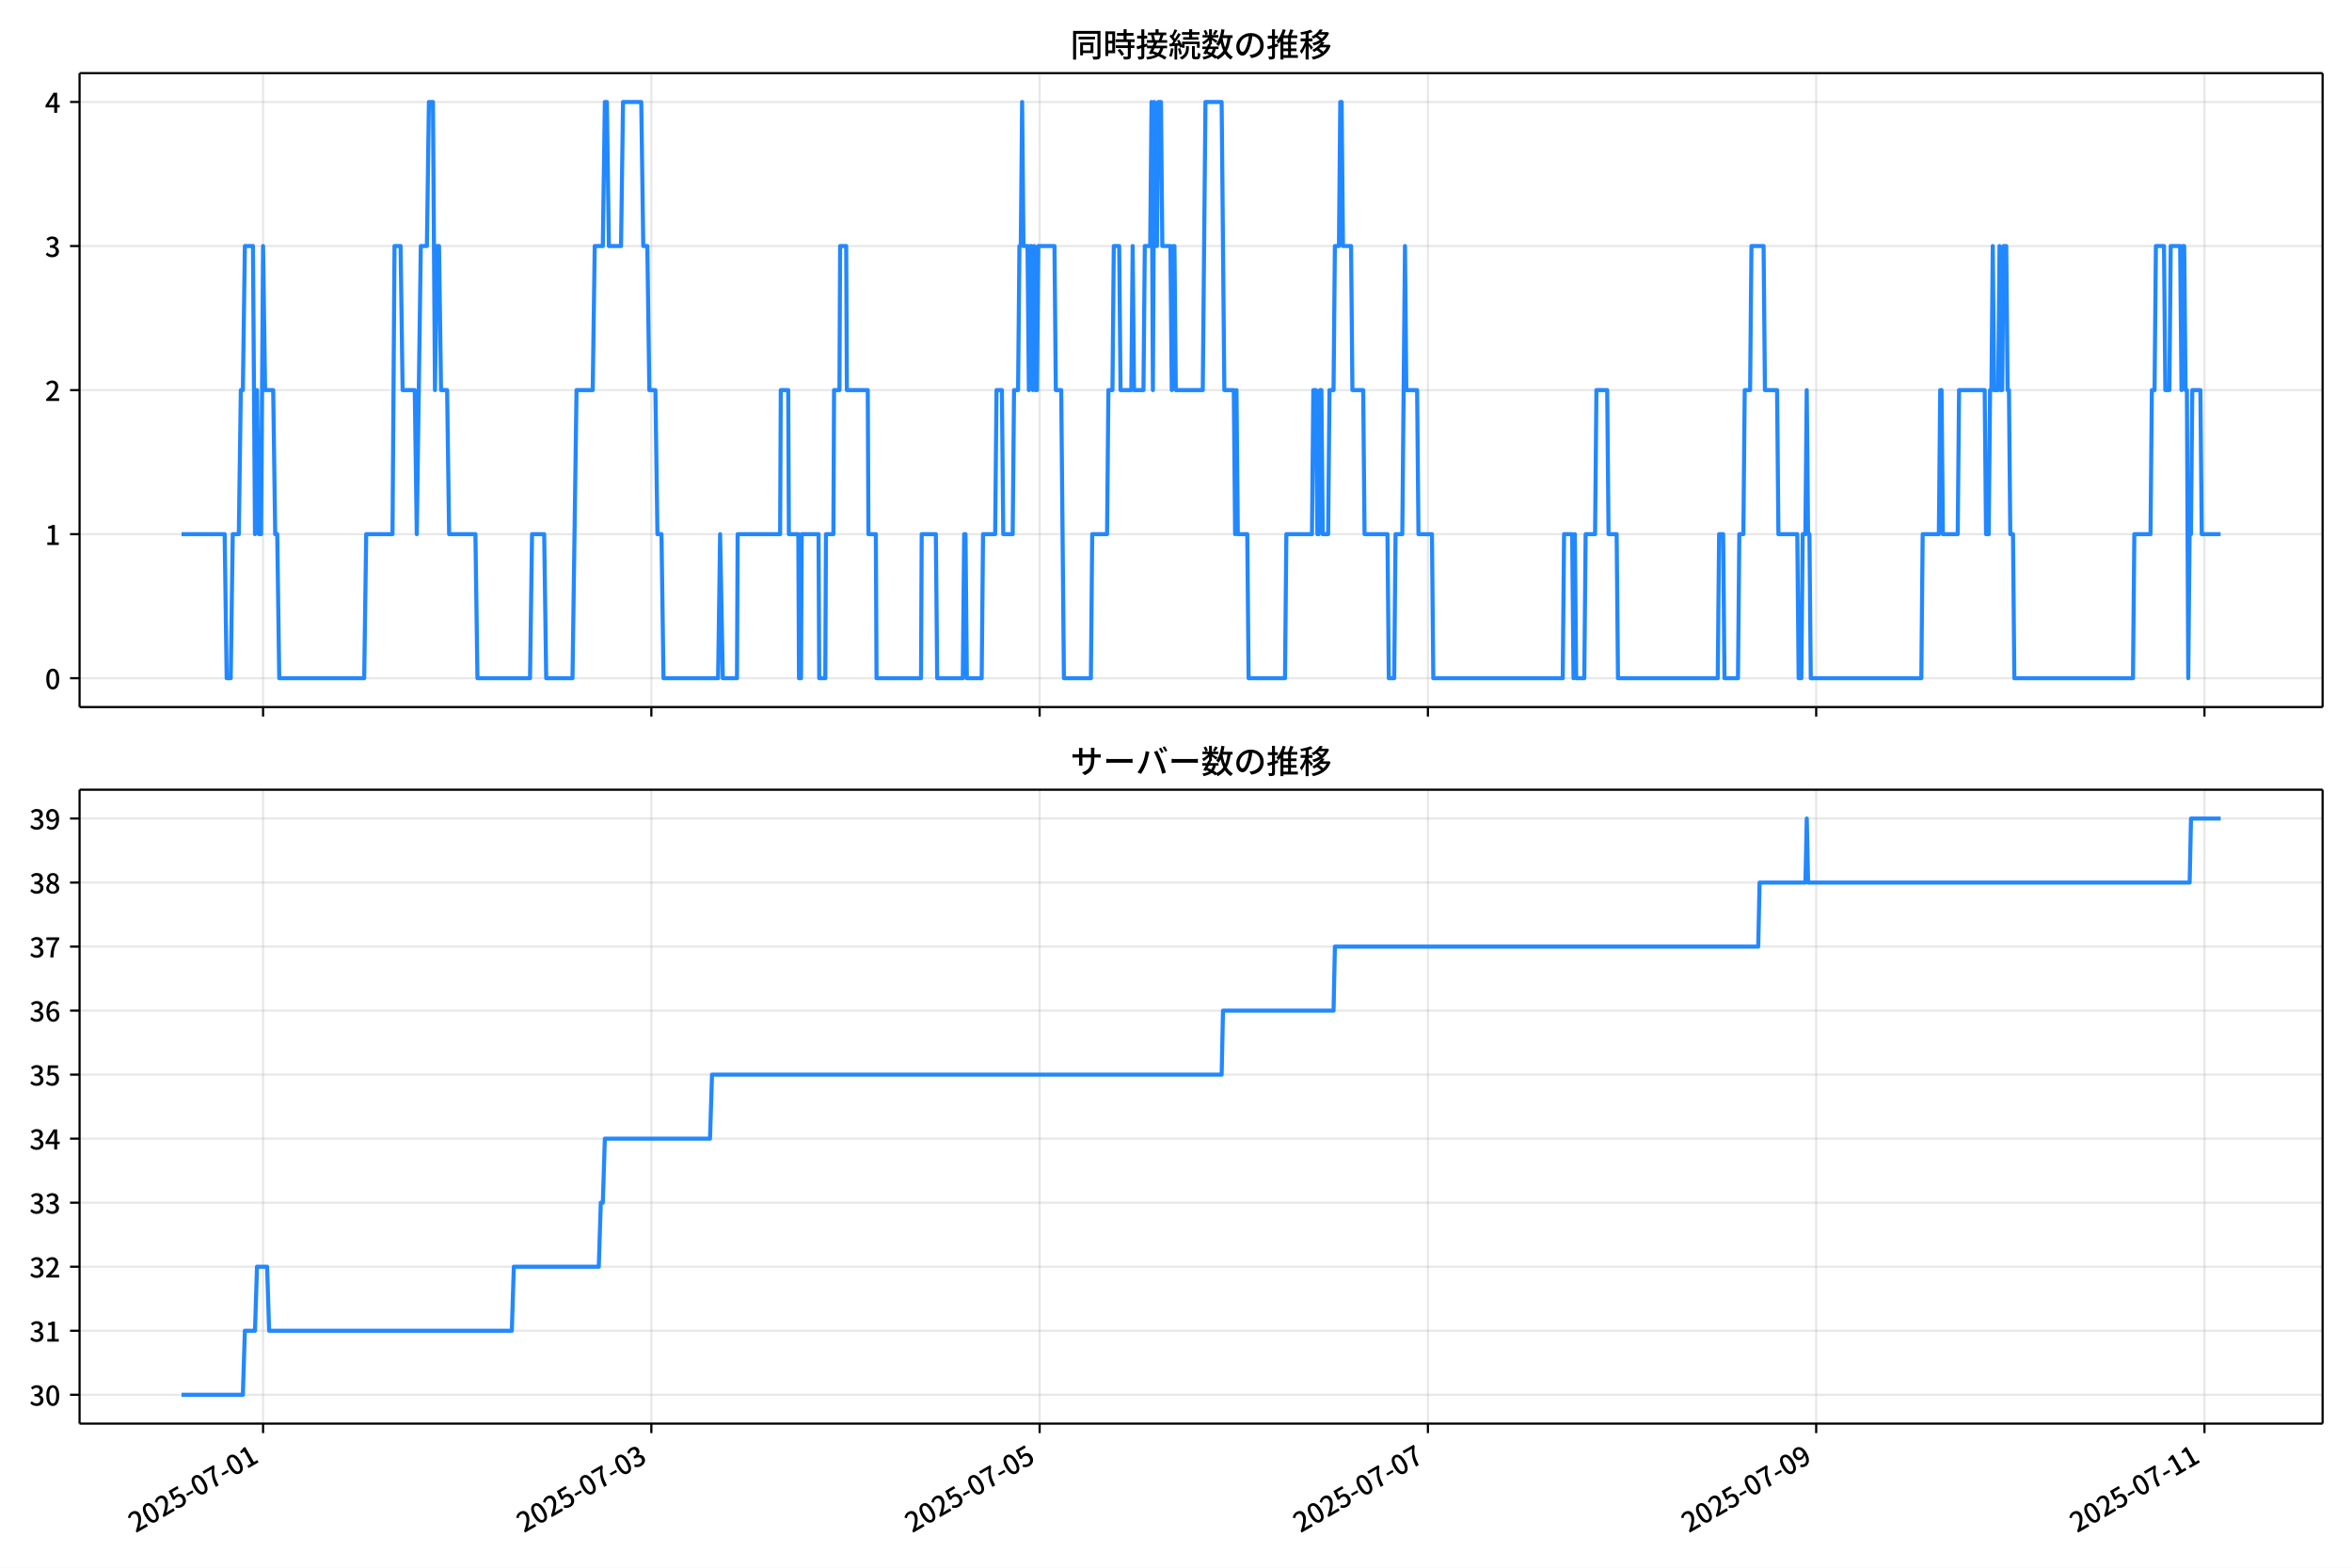
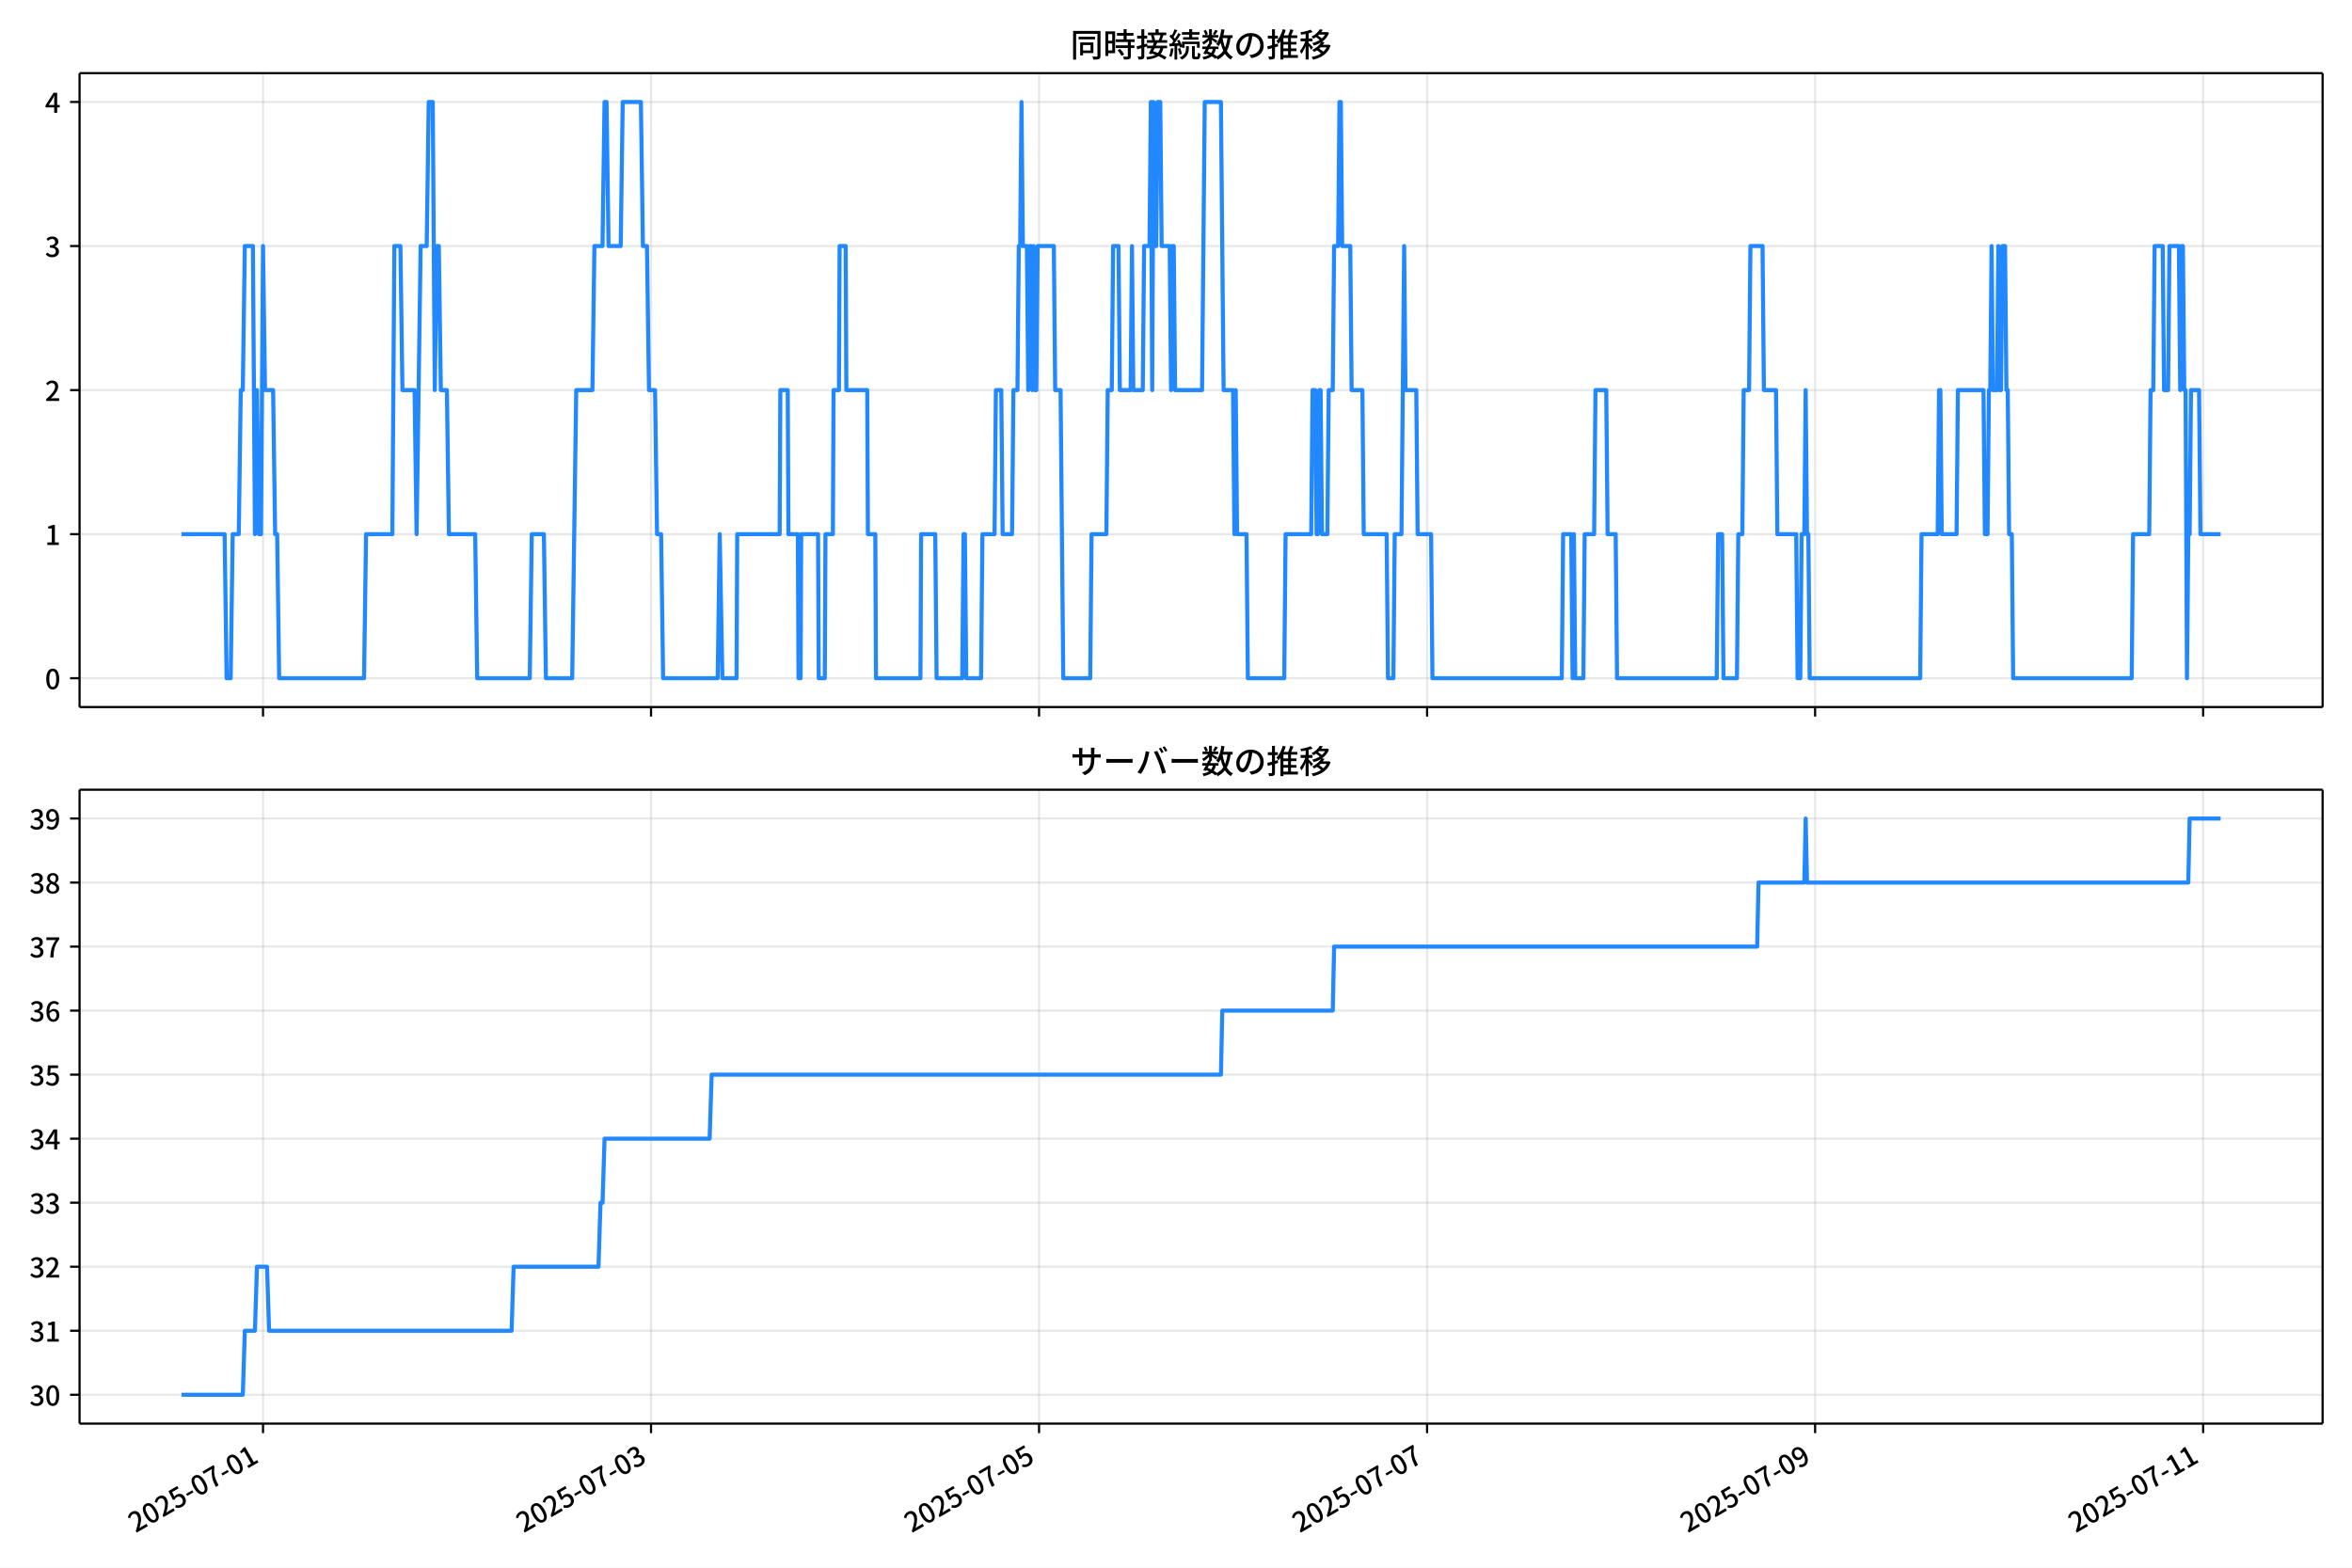
<svg xmlns="http://www.w3.org/2000/svg" xmlns:xlink="http://www.w3.org/1999/xlink" version="1.1" viewBox="0 0 864 576">
  <defs>
    <style type="text/css">*{stroke-linejoin: round; stroke-linecap: butt}</style>
  </defs>
  <g id="aa">
    <g id="ab">
      <path d="m0 576h864v-576h-864z" fill="#fff" />
    </g>
    <g id="ac">
      <g id="ad">
        <path d="m29.23 259.78h823.97v-232.9h-823.97z" fill="#fff" />
      </g>
      <g id="ae">
        <g id="af">
          <g id="ag">
-             <path d="m96.639 259.78v-232.9" clip-path="url(#f)" fill="none" stroke="#b0b0b0" stroke-linecap="square" stroke-opacity=".3" stroke-width=".8" />
+             <path d="m96.619 259.78v-232.9" clip-path="url(#f)" fill="none" stroke="#b0b0b0" stroke-linecap="square" stroke-opacity=".3" stroke-width=".8" />
          </g>
          <g id="ah">
            <defs>
              <path id="g" d="m0 0v3.5" stroke="#000" stroke-width=".8" />
            </defs>
-             <use x="96.639" y="259.778" stroke="#000000" stroke-width=".8" xlink:href="#g" />
+             <use x="96.619" y="259.778" stroke="#000000" stroke-width=".8" xlink:href="#g" />
          </g>
        </g>
        <g id="ai">
          <g id="aj">
-             <path d="m239.27 259.78v-232.9" clip-path="url(#f)" fill="none" stroke="#b0b0b0" stroke-linecap="square" stroke-opacity=".3" stroke-width=".8" />
+             <path d="m239.16 259.78v-232.9" clip-path="url(#f)" fill="none" stroke="#b0b0b0" stroke-linecap="square" stroke-opacity=".3" stroke-width=".8" />
          </g>
          <g id="ak">
-             <use x="239.272" y="259.778" stroke="#000000" stroke-width=".8" xlink:href="#g" />
+             <use x="239.158" y="259.778" stroke="#000000" stroke-width=".8" xlink:href="#g" />
          </g>
        </g>
        <g id="al">
          <g id="am">
-             <path d="m381.9 259.78v-232.9" clip-path="url(#f)" fill="none" stroke="#b0b0b0" stroke-linecap="square" stroke-opacity=".3" stroke-width=".8" />
+             <path d="m381.7 259.78v-232.9" clip-path="url(#f)" fill="none" stroke="#b0b0b0" stroke-linecap="square" stroke-opacity=".3" stroke-width=".8" />
          </g>
          <g id="an">
-             <use x="381.905" y="259.778" stroke="#000000" stroke-width=".8" xlink:href="#g" />
+             <use x="381.696" y="259.778" stroke="#000000" stroke-width=".8" xlink:href="#g" />
          </g>
        </g>
        <g id="ao">
          <g id="ap">
-             <path d="m524.54 259.78v-232.9" clip-path="url(#f)" fill="none" stroke="#b0b0b0" stroke-linecap="square" stroke-opacity=".3" stroke-width=".8" />
+             <path d="m524.24 259.78v-232.9" clip-path="url(#f)" fill="none" stroke="#b0b0b0" stroke-linecap="square" stroke-opacity=".3" stroke-width=".8" />
          </g>
          <g id="aq">
-             <use x="524.538" y="259.778" stroke="#000000" stroke-width=".8" xlink:href="#g" />
+             <use x="524.235" y="259.778" stroke="#000000" stroke-width=".8" xlink:href="#g" />
          </g>
        </g>
        <g id="ar">
          <g id="as">
-             <path d="m667.17 259.78v-232.9" clip-path="url(#f)" fill="none" stroke="#b0b0b0" stroke-linecap="square" stroke-opacity=".3" stroke-width=".8" />
+             <path d="m666.77 259.78v-232.9" clip-path="url(#f)" fill="none" stroke="#b0b0b0" stroke-linecap="square" stroke-opacity=".3" stroke-width=".8" />
          </g>
          <g id="at">
-             <use x="667.171" y="259.778" stroke="#000000" stroke-width=".8" xlink:href="#g" />
+             <use x="666.774" y="259.778" stroke="#000000" stroke-width=".8" xlink:href="#g" />
          </g>
        </g>
        <g id="au">
          <g id="av">
-             <path d="m809.8 259.78v-232.9" clip-path="url(#f)" fill="none" stroke="#b0b0b0" stroke-linecap="square" stroke-opacity=".3" stroke-width=".8" />
+             <path d="m809.31 259.78v-232.9" clip-path="url(#f)" fill="none" stroke="#b0b0b0" stroke-linecap="square" stroke-opacity=".3" stroke-width=".8" />
          </g>
          <g id="aw">
-             <use x="809.804" y="259.778" stroke="#000000" stroke-width=".8" xlink:href="#g" />
+             <use x="809.313" y="259.778" stroke="#000000" stroke-width=".8" xlink:href="#g" />
          </g>
        </g>
      </g>
      <g id="ax">
        <g id="ay">
          <g id="az">
            <path d="m29.23 249.19h823.97" clip-path="url(#f)" fill="none" stroke="#b0b0b0" stroke-linecap="square" stroke-opacity=".3" stroke-width=".8" />
          </g>
          <g id="ba">
            <defs>
              <path id="c" d="m0 0h-3.5" stroke="#000" stroke-width=".8" />
            </defs>
            <use x="29.23" y="249.191" stroke="#000000" stroke-width=".8" xlink:href="#c" />
          </g>
          <g id="bb">
            <g transform="translate(16.53 253.18) scale(.1 -.1)">
              <defs>
                <path id="a" transform="scale(.015625)" d="m1830-90q-460 0-806 275-346 276-535 823-188 547-188 1366 0 820 188 1357 189 538 535 803 346 266 806 266 461 0 800-269 340-269 528-803 189-534 189-1354 0-819-189-1366-188-547-528-823-339-275-800-275zm0 589q237 0 422 185 186 186 288 599 103 413 103 1091 0 679-103 1082-102 403-288 582-185 180-422 180-236 0-422-180-186-179-292-582-105-403-105-1082 0-678 105-1091 106-413 292-599 186-185 422-185z" />
              </defs>
              <use xlink:href="#a" />
            </g>
          </g>
        </g>
        <g id="bc">
          <g id="bd">
            <path d="m29.23 196.26h823.97" clip-path="url(#f)" fill="none" stroke="#b0b0b0" stroke-linecap="square" stroke-opacity=".3" stroke-width=".8" />
          </g>
          <g id="be">
            <use x="29.23" y="196.26" stroke="#000000" stroke-width=".8" xlink:href="#c" />
          </g>
          <g id="bf">
            <g transform="translate(16.53 200.25) scale(.1 -.1)">
              <defs>
                <path id="k" transform="scale(.015625)" d="m544 0v608h1037v3277h-845v467q333 58 579 147 247 90 451 218h557v-4109h915v-608h-2694z" />
              </defs>
              <use xlink:href="#k" />
            </g>
          </g>
        </g>
        <g id="bg">
          <g id="bh">
            <path d="m29.23 143.33h823.97" clip-path="url(#f)" fill="none" stroke="#b0b0b0" stroke-linecap="square" stroke-opacity=".3" stroke-width=".8" />
          </g>
          <g id="bi">
            <use x="29.23" y="143.329" stroke="#000000" stroke-width=".8" xlink:href="#c" />
          </g>
          <g id="bj">
            <g transform="translate(16.53 147.31) scale(.1 -.1)">
              <defs>
                <path id="d" transform="scale(.015625)" d="m282 0v429q697 621 1164 1136 468 515 701 956 234 442 234 826 0 256-87 451-86 196-262 301-176 106-445 106-275 0-506-151-230-150-422-368l-416 410q301 333 637 518 336 186 803 186 429 0 749-176t496-493 176-745q0-455-224-919t-615-935q-390-470-889-950 186 20 394 36t374 16h1184v-634h-3046z" />
              </defs>
              <use xlink:href="#d" />
            </g>
          </g>
        </g>
        <g id="bk">
          <g id="bl">
            <path d="m29.23 90.398h823.97" clip-path="url(#f)" fill="none" stroke="#b0b0b0" stroke-linecap="square" stroke-opacity=".3" stroke-width=".8" />
          </g>
          <g id="bm">
            <use x="29.23" y="90.398" stroke="#000000" stroke-width=".8" xlink:href="#c" />
          </g>
          <g id="bn">
            <g transform="translate(16.53 94.383) scale(.1 -.1)">
              <defs>
                <path id="e" transform="scale(.015625)" d="m1715-90q-371 0-656 90t-503 240q-217 150-377 323l359 474q211-205 479-359 269-153 634-153 269 0 467 92 199 93 311 266t112 423q0 256-125 451t-429 300q-304 106-835 106v551q467 0 732 105 266 106 384 291 119 186 119 423 0 307-192 489-192 183-531 183-269 0-503-119-233-118-438-316l-384 460q282 256 614 413 333 157 737 157 422 0 748-144 327-144 512-413 186-269 186-659 0-403-221-685-221-281-592-422v-26q269-70 490-227t349-400 128-557q0-422-215-726-214-304-573-468-358-163-787-163z" />
              </defs>
              <use xlink:href="#e" />
            </g>
          </g>
        </g>
        <g id="bo">
          <g id="bp">
            <path d="m29.23 37.466h823.97" clip-path="url(#f)" fill="none" stroke="#b0b0b0" stroke-linecap="square" stroke-opacity=".3" stroke-width=".8" />
          </g>
          <g id="bq">
            <use x="29.23" y="37.466" stroke="#000000" stroke-width=".8" xlink:href="#c" />
          </g>
          <g id="br">
            <g transform="translate(16.53 41.451) scale(.1 -.1)">
              <defs>
                <path id="p" transform="scale(.015625)" d="m2170 0v3072q0 192 12 457 13 266 20 458h-26q-90-179-183-365-92-185-195-364l-921-1415h2579v-576h-3328v493l1875 2957h858v-4717h-691z" />
              </defs>
              <use xlink:href="#p" />
            </g>
          </g>
        </g>
      </g>
      <g id="bs">
-         <path d="m66.683 196.26h15.841l.743 52.931h1.486l.743-52.931h2.229l.743-52.931h.743l.743-52.931h2.971l.743 105.86.743-52.931.743 52.931h.743l.743-105.86.743 52.931h2.971l.743 52.931h.743l.743 52.931h31.201l.743-52.931h9.657l.743-105.86h2.229l.743 52.931h4.457l.743 52.931 1.486-105.86h2.229l.743-52.931h1.486l.743 105.86.743-52.931h.743l.743 52.931h2.229l.743 52.931h9.657l.743 52.931h19.315l.743-52.931h4.457l.743 52.931h9.657l1.486-105.86h5.943l.743-52.931h2.971l.743-52.931h.743l.743 52.931h4.457l.743-52.931h6.686l.743 52.931h1.486l.743 52.931h2.229l.743 52.931h1.486l.743 52.931h20.058l.743-52.931.991 52.931h5.2l.248-52.931h15.6l.248-52.931h2.724l.248 52.931h3.467l.248 52.931h.743l.248-52.931h6.191l.248 52.931h2.229l.248-52.931h2.724l.248-52.931h1.981l.248-52.931h2.229l.248 52.931h7.676l.248 52.931h2.724l.248 52.931h16.343l.248-52.931h5.2l.495 52.931h9.41l.495-52.931h.495l.495 52.931h5.448l.495-52.931h4.457l.495-52.931h1.981l.495 52.931h3.467l.495-52.931h1.486l.495-52.931h.495l.495-52.931.495 52.931h1.486l.495 52.931.495-52.931h.495l.495 52.931.495-52.931.495 52.931h.495l.495-52.931h5.943l.495 52.931h1.981l.991 105.86h9.905l.495-52.931h5.448l.495-52.931h1.486l.495-52.931h1.981l.495 52.931h3.962l.495-52.931.495 52.931h3.467l.495-52.931h1.981l.495-52.931.495 105.86.495-105.86.495 52.931h.495l.495-52.931h.991l.495 52.931h2.971l.495 52.931.495-52.931h.495l.495 52.931h9.905l.991-105.86h5.943l.991 105.86h3.467l.495 52.931.495-52.931.495 52.931h3.467l.495 52.931h13.372l.495-52.931h9.41l.495-52.931h.991l.495 52.931h.495l.495-52.931h.495l.495 52.931h1.981l.495-52.931h1.486l.495-52.931h1.486l.495-52.931h.495l.495 52.931h2.971l.495 52.931h3.962l.495 52.931h8.419l.495 52.931h1.981l.495-52.931h2.476l.991-105.86.495 52.931h3.962l.495 52.931h4.952l.495 52.931h47.544l.495-52.931h2.971l.495 52.931.495-52.931.495 52.931h2.971l.495-52.931h3.467l.495-52.931h3.962l.495 52.931h2.971l.495 52.931h36.649l.495-52.931h1.486l.495 52.931h4.952l.495-52.931h1.486l.495-52.931h1.981l.495-52.931h4.457l.495 52.931h4.457l.495 52.931h6.934l.495 52.931h.991l.495-52.931h.991l.495-52.931.495 52.931h.495l.495 52.931h40.611l.495-52.931h5.943l.495-52.931h.495l.495 52.931h5.448l.495-52.931h9.41l.495 52.931h.991l.495-52.931h.495l.495-52.931.495 52.931h1.486l.495-52.931.495 52.931h.495l.495-52.931h.991l.495 52.931h.495l.495 52.931h.991l.495 52.931h43.582l.495-52.931h5.943l.495-52.931h.991l.495-52.931h2.971l.495 52.931h1.486l.495-52.931h3.467l.495 52.931.495-52.931h.495l.495 52.931h.495l.495 105.86.495-52.931h.495l.495-52.931h2.971l.495 52.931h6.934v0" clip-path="url(#f)" fill="none" stroke="#28f" stroke-linecap="square" stroke-width="1.5" />
+         <path d="m66.683 196.26h15.83l.742 52.931h1.485l.742-52.931h2.227l.742-52.931h.742l.742-52.931h2.97l.742 105.86.742-52.931.742 52.931h.742l.742-105.86.742 52.931h2.97l.742 52.931h.742l.742 52.931h31.18l.742-52.931h9.651l.742-105.86h2.227l.742 52.931h4.454l.742 52.931 1.485-105.86h2.227l.742-52.931h1.485l.742 105.86.742-52.931h.742l.742 52.931h2.227l.742 52.931h9.651l.742 52.931h19.302l.742-52.931h4.454l.742 52.931h9.651l1.485-105.86h5.939l.742-52.931h2.97l.742-52.931h.742l.742 52.931h4.454l.742-52.931h6.681l.742 52.931h1.485l.742 52.931h2.227l.742 52.931h1.485l.742 52.931h20.045l.742-52.931.99 52.931h5.197l.247-52.931h15.59l.247-52.931h2.722l.247 52.931h3.465l.247 52.931h.742l.247-52.931h6.187l.247 52.931h2.227l.247-52.931h2.722l.247-52.931h1.98l.247-52.931h2.227l.247 52.931h7.671l.247 52.931h2.722l.247 52.931h16.333l.247-52.931h5.197l.495 52.931h9.404l.495-52.931h.495l.495 52.931h5.444l.495-52.931h4.454l.495-52.931h1.98l.495 52.931h3.465l.495-52.931h1.485l.495-52.931h.495l.495-52.931.495 52.931h1.485l.495 52.931.495-52.931h.495l.495 52.931.495-52.931.495 52.931h.495l.495-52.931h5.939l.495 52.931h1.98l.99 105.86h9.899l.495-52.931h5.444l.495-52.931h1.485l.495-52.931h1.98l.495 52.931h3.959l.495-52.931.495 52.931h3.465l.495-52.931h1.98l.495-52.931.495 105.86.495-105.86.495 52.931h.495l.495-52.931h.99l.495 52.931h2.97l.495 52.931.495-52.931h.495l.495 52.931h9.899l.99-105.86h5.939l.99 105.86h3.465l.495 52.931.495-52.931.495 52.931h3.465l.495 52.931h13.363l.495-52.931h9.404l.495-52.931h.99l.495 52.931h.495l.495-52.931h.495l.495 52.931h1.98l.495-52.931h1.485l.495-52.931h1.485l.495-52.931h.495l.495 52.931h2.97l.495 52.931h3.959l.495 52.931h8.414l.495 52.931h1.98l.495-52.931h2.475l.99-105.86.495 52.931h3.959l.495 52.931h4.949l.495 52.931h47.513l.495-52.931h2.97l.495 52.931.495-52.931.495 52.931h2.97l.495-52.931h3.465l.495-52.931h3.959l.495 52.931h2.97l.495 52.931h36.625l.495-52.931h1.485l.495 52.931h4.949l.495-52.931h1.485l.495-52.931h1.98l.495-52.931h4.454l.495 52.931h4.454l.495 52.931h6.929l.495 52.931h.99l.495-52.931h.99l.495-52.931.495 52.931h.495l.495 52.931h40.584l.495-52.931h5.939l.495-52.931h.495l.495 52.931h5.444l.495-52.931h9.404l.495 52.931h.99l.495-52.931h.495l.495-52.931.495 52.931h1.485l.495-52.931.495 52.931h.495l.495-52.931h.99l.495 52.931h.495l.495 52.931h.99l.495 52.931h43.554l.495-52.931h5.939l.495-52.931h.99l.495-52.931h2.97l.495 52.931h1.485l.495-52.931h3.465l.495 52.931.495-52.931h.495l.495 52.931h.495l.495 105.86.495-52.931h.495l.495-52.931h2.97l.495 52.931h7.424v0" clip-path="url(#f)" fill="none" stroke="#28f" stroke-linecap="square" stroke-width="1.5" />
      </g>
      <g id="bt">
        <path d="m29.23 259.78v-232.9" fill="none" stroke="#000" stroke-linecap="square" stroke-width=".8" />
      </g>
      <g id="bu">
        <path d="m853.2 259.78v-232.9" fill="none" stroke="#000" stroke-linecap="square" stroke-width=".8" />
      </g>
      <g id="bv">
        <path d="m29.23 259.78h823.97" fill="none" stroke="#000" stroke-linecap="square" stroke-width=".8" />
      </g>
      <g id="bw">
        <path d="m29.23 26.88h823.97" fill="none" stroke="#000" stroke-linecap="square" stroke-width=".8" />
      </g>
      <g id="bx">
        <g transform="translate(393.22 20.88) scale(.12 -.12)">
          <defs>
            <path id="v" transform="scale(.015625)" d="m1587 3936h3232v-518h-3232v518zm320-1114h557v-2534h-557v2534zm301 0h2291v-2086h-2291v512h1734v1069h-1734v505zm-1683 2260h5113v-570h-4524v-5056h-589v5626zm4768 0h595v-4896q0-250-67-397t-227-218q-160-77-426-96t-675-19q-13 83-45 192t-77 218q-45 108-89 185 281-13 527-13 247 0 330 0 83 7 118 42 36 35 36 112v4890z" />
            <path id="t" transform="scale(.015625)" d="m2714 4672h3238v-525h-3238v525zm-244-1235h3712v-538h-3712v538zm20-1184h3635v-531h-3635v531zm1523 3155h595v-2310h-595v2310zm832-2451h589v-2823q0-230-61-364-61-135-227-199-167-70-423-86t-633-16q-20 121-78 285-57 163-121 284 275-6 509-9t310-3q77 6 106 28 29 23 29 93v2810zm-2023-1677 487 282q153-160 313-352t294-381q135-189 206-343l-519-313q-64 153-189 348-124 196-278 394-154 199-314 365zm-2086 3718h1619v-4281h-1619v544h1056v3187h-1056v550zm32-1843h1293v-537h-1293v537zm-320 1843h563v-4832h-563v4832z" />
            <path id="u" transform="scale(.015625)" d="m3866 5408h614v-870h-614v870zm-1479-653h3597v-518h-3597v518zm-230-1485h4e3v-518h-4e3v518zm825 922 519 102q64-160 121-342 58-182 96-352 39-170 45-304l-544-128q-6 134-42 313-35 180-83 365-48 186-112 346zm1856 109 589-71q-96-275-202-557-105-281-195-486l-518 77q58 147 122 329 64 183 118 372t86 336zm-2643-2106h3943v-518h-3943v518zm1408 685 602-115q-167-371-362-784t-390-797-362-685l-525 179q160 288 346 666t368 784 323 752zm-659-2157 358 403q352-102 733-240 381-137 752-304 371-166 697-336 327-169 558-329l-384-461q-218 160-532 336-313 176-685 345-371 170-755 323-384 154-742 263zm1894 1114 583-71q-122-550-353-944-230-393-604-662t-922-435q-547-167-1296-269-25 128-93 269-67 141-137 230 678 64 1168 192t819 349q330 221 531 550 202 330 304 791zm-4684 217q396 90 953 240 557 151 1120 311l77-544q-525-154-1053-311-528-156-963-284l-134 588zm121 2093h1965v-563h-1965v563zm819 1248h576v-5229q0-236-51-374t-192-208q-141-77-355-99-214-23-541-16-13 115-64 288t-109 294q205-6 381-6t234 0q64 0 92 28 29 29 29 93v5229z" />
            <path id="s" transform="scale(.015625)" d="m4058 5408h595v-1798h-595v1798zm-1415-563h3443v-499h-3443v499zm231-992h3008v-499h-3008v499zm-224-877h3475v-1203h-531v729h-2432v-729h-512v1203zm1964-877h551v-1881q0-122 22-157 23-35 106-35 25 0 92 0 68 0 135 0t99 0q51 0 83 54t45 224 19 515q90-70 234-131t259-93q-19-429-83-662-64-234-183-326-118-93-316-93-39 0-103 0t-134 0-138 0q-67 0-99 0-237 0-365 64t-176 218q-48 153-48 422v1881zm-1164-6h550v-455q0-243-48-528-48-284-186-579-137-294-409-572-272-279-727-503-70 90-192 208-121 118-230 195 416 205 665 438 250 234 371 474 122 240 164 467 42 228 42 413v442zm-2240 3309 524-192q-121-244-259-503-137-259-275-496t-259-416l-410 173q122 186 246 438 125 253 240 515 116 263 193 481zm716-743 500-230q-224-359-496-756-272-396-548-764-275-368-518-650l-358 205q179 211 377 483 199 272 387 569 189 298 358 592 170 295 298 551zm-1721-665 307 403q166-154 339-340 173-185 320-364t224-327l-326-460q-77 160-218 348-141 189-314 384-172 196-332 356zm1485-832 435 179q128-211 249-458 122-246 215-474 93-227 137-412l-473-211q-32 185-119 422-86 237-201 486-115 250-243 468zm-1530-583q422 26 998 54 576 29 1184 68l7-499q-570-45-1127-84-556-38-992-70l-70 531zm1702-992 436 135q121-276 214-596t118-556l-454-148q-26 237-112 563-86 327-202 602zm-1363 109 499-83q-57-455-163-897-105-441-253-748-51 32-134 73-83 42-170 83-86 42-144 62 148 294 234 697t131 813zm691 627h525v-2861h-525v2861z" />
            <path id="m" transform="scale(.015625)" d="m224 2022h3187v-499h-3187v499zm51 2247h3111v-487h-3111v487zm1127-1735 563-121q-154-320-333-672t-352-679q-173-326-326-582l-532 173q148 243 324 566t345 669q170 346 311 646zm934-832 563-64q-89-480-262-838t-461-614-701-432-976-298q-25 128-99 269t-157 237q659 102 1085 303 426 202 666 554t342 883zm422 3597 519-211q-147-218-298-436-150-217-278-377l-403 186q121 173 252 413 132 240 208 425zm-1203 109h563v-2957h-563v2957zm-1075-320 448 186q134-192 246-420 112-227 157-393l-467-211q-38 172-147 406t-237 432zm1094-1050 397-236q-160-263-400-529-240-265-519-489-278-224-553-378-51 103-141 237-89 135-179 218 269 109 534 294 266 186 493 416 228 231 368 467zm487-204q83-45 246-145 163-99 352-211t346-211 221-150l-327-423q-83 77-230 198-147 122-317 253-170 132-327 250-156 119-259 189l295 250zm1798 396h2311v-556h-2311v556zm115 1178 615-90q-103-640-263-1235t-384-1101q-224-505-512-889-44 57-134 134t-186 157-166 125q275 339 473 796 199 458 340 995 141 538 217 1108zm1223-1510 614-58q-147-1101-445-1940-297-838-813-1443-515-604-1321-1014-26 71-90 177-64 105-134 208-70 102-128 159 742 346 1212 880 471 535 730 1290 260 755 375 1741zm-1005-135q134-851 387-1597 253-745 659-1305 407-560 1002-874-70-57-154-150-83-93-154-189-70-96-121-179-633 371-1056 988-422 618-688 1434-265 816-425 1783l550 89zm-3309-3065 327 416q377-148 754-330 378-182 701-378 324-195 548-368l-416-435q-211 179-519 378-307 198-666 383-358 186-729 334z" />
            <path id="r" transform="scale(.015625)" d="m3686 4378q-64-493-163-1041-99-547-265-1084-192-653-432-1104t-522-688-595-237q-320 0-596 221-275 221-448 621-172 400-172 931 0 537 220 1017 221 480 611 851 391 372 909 583 519 211 1121 211 576 0 1040-186 464-185 793-515 330-329 502-771 173-441 173-941 0-672-278-1194-278-521-816-851-538-329-1318-444l-378 601q166 20 307 42t263 48q307 70 585 217 279 148 496 375 218 227 342 534 125 308 125 692t-122 713q-121 330-358 573-236 243-582 380-346 138-781 138-525 0-935-186-409-185-694-489-284-304-432-656-147-352-147-678 0-365 89-605 90-240 224-355 135-115 276-115t288 144 297 457q151 314 298 800 147 461 246 982 100 522 145 1021l684-12z" />
            <path id="n" transform="scale(.015625)" d="m2995 2925h2893v-519h-2893v519zm0-1280h2893v-519h-2893v519zm-64-1299h3232v-557h-3232v557zm1312 3577h563v-3763h-563v3763zm429 1466 634-141q-154-390-340-794-185-403-339-684l-512 140q103 199 208 458 106 259 195 528 90 269 154 493zm-1472 25 582-147q-153-518-371-1018-217-499-483-931t-573-758q-38 64-109 160-70 96-147 198-77 103-141 160 416 416 733 1034t509 1302zm128-1203h2720v-537h-2720v-4205h-582v4422l313 320h269zm-3174-2157q396 90 953 240 557 151 1120 311l77-544q-525-154-1053-311-528-156-963-284l-134 588zm121 2093h1965v-563h-1965v563zm819 1248h576v-5229q0-236-51-374t-192-208q-141-77-355-99-214-23-541-16-13 115-64 288t-109 294q205-6 381-6t234 0q64 0 92 28 29 29 29 93v5229z" />
            <path id="l" transform="scale(.015625)" d="m4051 5402 595-109q-281-493-729-941t-1107-806q-39 64-106 144t-141 153q-73 74-137 119 608 288 1011 678t614 762zm-77-557h1511v-493h-1863l352 493zm1293 0h109l109 25 384-179q-192-505-496-905t-695-701q-390-301-845-519-454-217-947-358-44 109-137 253t-176 227q448 109 867 294 419 186 777 445 359 259 631 592t419 730v96zm-1990-954 377 307q167-96 336-218 170-121 320-249 151-128 247-237l-397-332q-90 108-237 236t-317 259q-169 132-329 234zm1107-934 595-109q-307-538-803-1031-496-492-1232-876-38 64-102 144t-138 156q-74 77-138 116 455 217 807 483t604 554q253 288 407 563zm-90-589h1460v-506h-1818l358 506zm1268 0h121l109 26 384-167q-192-614-531-1075t-787-794q-448-332-983-553-534-221-1129-355-45 115-132 269-86 153-176 249 551 96 1043 285 493 189 903 473 410 285 714 669t464 883v90zm-2132-1056 410 339q186-102 384-237 198-134 371-275t282-269l-435-371q-103 128-270 272-166 144-361 288t-381 253zm-2150 3533h589v-5376h-589v5376zm-992-1242h2336v-569h-2336v569zm1024-224 365-160q-96-339-231-707-134-368-291-727-157-358-336-672-179-313-365-537-44 128-134 291t-160 272q173 192 339 457 167 266 323 570 157 304 282 618t208 595zm941 1946 416-467q-314-122-695-221-380-99-784-173-403-74-780-131-20 102-71 236-51 135-102 231 358 58 732 138 375 80 711 179t573 208zm-397-2579q58-45 179-170 122-125 266-266 144-140 259-265t160-183l-352-473q-58 102-157 255-99 154-218 317-118 164-227 311-108 147-185 237l275 237z" />
          </defs>
          <use xlink:href="#v" />
          <use transform="translate(100)" xlink:href="#t" />
          <use transform="translate(200)" xlink:href="#u" />
          <use transform="translate(300)" xlink:href="#s" />
          <use transform="translate(400)" xlink:href="#m" />
          <use transform="translate(500)" xlink:href="#r" />
          <use transform="translate(600)" xlink:href="#n" />
          <use transform="translate(700)" xlink:href="#l" />
        </g>
      </g>
    </g>
    <g id="by">
      <g id="bz">
        <path d="m29.23 523.06h823.97v-232.9h-823.97z" fill="#fff" />
      </g>
      <g id="ca">
        <g id="cb">
          <g id="cc">
-             <path d="m96.639 523.06v-232.9" clip-path="url(#b)" fill="none" stroke="#b0b0b0" stroke-linecap="square" stroke-opacity=".3" stroke-width=".8" />
+             <path d="m96.619 523.06v-232.9" clip-path="url(#b)" fill="none" stroke="#b0b0b0" stroke-linecap="square" stroke-opacity=".3" stroke-width=".8" />
          </g>
          <g id="cd">
-             <use x="96.639" y="523.055" stroke="#000000" stroke-width=".8" xlink:href="#g" />
+             <use x="96.619" y="523.055" stroke="#000000" stroke-width=".8" xlink:href="#g" />
          </g>
          <g id="ce">
-             <g transform="translate(49.849 563.33) rotate(-30) scale(.1 -.1)">
+             <g transform="translate(49.829 563.33) rotate(-30) scale(.1 -.1)">
              <defs>
                <path id="j" transform="scale(.015625)" d="m1715-90q-365 0-653 90t-506 237q-217 147-383 307l352 480q134-134 294-246t361-183q202-70 452-70 262 0 473 118 212 119 333 346 122 227 122 541 0 460-247 716-246 256-649 256-224 0-384-64t-365-198l-365 237 141 2240h2387v-627h-1747l-109-1204q154 77 307 118 154 42 340 42 397 0 723-160t518-490q192-329 192-847 0-519-224-887t-586-560q-361-192-777-192z" />
                <path id="h" transform="scale(.015625)" d="m301 1536v544h1689v-544h-1689z" />
                <path id="i" transform="scale(.015625)" d="m1235 0q32 646 109 1187t224 1024 384 941 576 938h-2208v627h3027v-455q-409-512-665-989-256-476-397-969t-205-1053-90-1251h-755z" />
              </defs>
              <use xlink:href="#d" />
              <use transform="translate(57)" xlink:href="#a" />
              <use transform="translate(114)" xlink:href="#d" />
              <use transform="translate(171)" xlink:href="#j" />
              <use transform="translate(228)" xlink:href="#h" />
              <use transform="translate(263.7)" xlink:href="#a" />
              <use transform="translate(320.7)" xlink:href="#i" />
              <use transform="translate(377.7)" xlink:href="#h" />
              <use transform="translate(413.4)" xlink:href="#a" />
              <use transform="translate(470.4)" xlink:href="#k" />
            </g>
          </g>
        </g>
        <g id="cf">
          <g id="cg">
-             <path d="m239.27 523.06v-232.9" clip-path="url(#b)" fill="none" stroke="#b0b0b0" stroke-linecap="square" stroke-opacity=".3" stroke-width=".8" />
+             <path d="m239.16 523.06v-232.9" clip-path="url(#b)" fill="none" stroke="#b0b0b0" stroke-linecap="square" stroke-opacity=".3" stroke-width=".8" />
          </g>
          <g id="ch">
-             <use x="239.272" y="523.055" stroke="#000000" stroke-width=".8" xlink:href="#g" />
+             <use x="239.158" y="523.055" stroke="#000000" stroke-width=".8" xlink:href="#g" />
          </g>
          <g id="ci">
-             <g transform="translate(192.48 563.33) rotate(-30) scale(.1 -.1)">
+             <g transform="translate(192.37 563.33) rotate(-30) scale(.1 -.1)">
              <use xlink:href="#d" />
              <use transform="translate(57)" xlink:href="#a" />
              <use transform="translate(114)" xlink:href="#d" />
              <use transform="translate(171)" xlink:href="#j" />
              <use transform="translate(228)" xlink:href="#h" />
              <use transform="translate(263.7)" xlink:href="#a" />
              <use transform="translate(320.7)" xlink:href="#i" />
              <use transform="translate(377.7)" xlink:href="#h" />
              <use transform="translate(413.4)" xlink:href="#a" />
              <use transform="translate(470.4)" xlink:href="#e" />
            </g>
          </g>
        </g>
        <g id="cj">
          <g id="ck">
-             <path d="m381.9 523.06v-232.9" clip-path="url(#b)" fill="none" stroke="#b0b0b0" stroke-linecap="square" stroke-opacity=".3" stroke-width=".8" />
+             <path d="m381.7 523.06v-232.9" clip-path="url(#b)" fill="none" stroke="#b0b0b0" stroke-linecap="square" stroke-opacity=".3" stroke-width=".8" />
          </g>
          <g id="cl">
-             <use x="381.905" y="523.055" stroke="#000000" stroke-width=".8" xlink:href="#g" />
+             <use x="381.696" y="523.055" stroke="#000000" stroke-width=".8" xlink:href="#g" />
          </g>
          <g id="cm">
-             <g transform="translate(335.12 563.33) rotate(-30) scale(.1 -.1)">
+             <g transform="translate(334.91 563.33) rotate(-30) scale(.1 -.1)">
              <use xlink:href="#d" />
              <use transform="translate(57)" xlink:href="#a" />
              <use transform="translate(114)" xlink:href="#d" />
              <use transform="translate(171)" xlink:href="#j" />
              <use transform="translate(228)" xlink:href="#h" />
              <use transform="translate(263.7)" xlink:href="#a" />
              <use transform="translate(320.7)" xlink:href="#i" />
              <use transform="translate(377.7)" xlink:href="#h" />
              <use transform="translate(413.4)" xlink:href="#a" />
              <use transform="translate(470.4)" xlink:href="#j" />
            </g>
          </g>
        </g>
        <g id="cn">
          <g id="co">
-             <path d="m524.54 523.06v-232.9" clip-path="url(#b)" fill="none" stroke="#b0b0b0" stroke-linecap="square" stroke-opacity=".3" stroke-width=".8" />
+             <path d="m524.24 523.06v-232.9" clip-path="url(#b)" fill="none" stroke="#b0b0b0" stroke-linecap="square" stroke-opacity=".3" stroke-width=".8" />
          </g>
          <g id="cp">
-             <use x="524.538" y="523.055" stroke="#000000" stroke-width=".8" xlink:href="#g" />
+             <use x="524.235" y="523.055" stroke="#000000" stroke-width=".8" xlink:href="#g" />
          </g>
          <g id="cq">
-             <g transform="translate(477.75 563.33) rotate(-30) scale(.1 -.1)">
+             <g transform="translate(477.45 563.33) rotate(-30) scale(.1 -.1)">
              <use xlink:href="#d" />
              <use transform="translate(57)" xlink:href="#a" />
              <use transform="translate(114)" xlink:href="#d" />
              <use transform="translate(171)" xlink:href="#j" />
              <use transform="translate(228)" xlink:href="#h" />
              <use transform="translate(263.7)" xlink:href="#a" />
              <use transform="translate(320.7)" xlink:href="#i" />
              <use transform="translate(377.7)" xlink:href="#h" />
              <use transform="translate(413.4)" xlink:href="#a" />
              <use transform="translate(470.4)" xlink:href="#i" />
            </g>
          </g>
        </g>
        <g id="cr">
          <g id="cs">
-             <path d="m667.17 523.06v-232.9" clip-path="url(#b)" fill="none" stroke="#b0b0b0" stroke-linecap="square" stroke-opacity=".3" stroke-width=".8" />
+             <path d="m666.77 523.06v-232.9" clip-path="url(#b)" fill="none" stroke="#b0b0b0" stroke-linecap="square" stroke-opacity=".3" stroke-width=".8" />
          </g>
          <g id="ct">
-             <use x="667.171" y="523.055" stroke="#000000" stroke-width=".8" xlink:href="#g" />
+             <use x="666.774" y="523.055" stroke="#000000" stroke-width=".8" xlink:href="#g" />
          </g>
          <g id="cu">
-             <g transform="translate(620.38 563.33) rotate(-30) scale(.1 -.1)">
+             <g transform="translate(619.98 563.33) rotate(-30) scale(.1 -.1)">
              <defs>
                <path id="o" transform="scale(.015625)" d="m1562-90q-410 0-708 150-297 151-502 356l403 461q141-160 346-256t422-96q224 0 425 102 202 103 352 333 151 230 237 614 87 384 87 941 0 589-115 970t-323 563-496 182q-205 0-372-118-166-118-262-336t-96-525q0-301 86-512 87-211 259-323 173-112 417-112 224 0 460 141 237 141 448 461l32-544q-134-180-313-314t-371-208-384-74q-391 0-689 166-297 167-467 496-169 330-169 823 0 467 195 816t515 541 698 192q339 0 636-138 298-137 519-419 221-281 349-710t128-1018q0-691-141-1187t-391-807q-249-310-563-461-313-150-652-150z" />
              </defs>
              <use xlink:href="#d" />
              <use transform="translate(57)" xlink:href="#a" />
              <use transform="translate(114)" xlink:href="#d" />
              <use transform="translate(171)" xlink:href="#j" />
              <use transform="translate(228)" xlink:href="#h" />
              <use transform="translate(263.7)" xlink:href="#a" />
              <use transform="translate(320.7)" xlink:href="#i" />
              <use transform="translate(377.7)" xlink:href="#h" />
              <use transform="translate(413.4)" xlink:href="#a" />
              <use transform="translate(470.4)" xlink:href="#o" />
            </g>
          </g>
        </g>
        <g id="cv">
          <g id="cw">
-             <path d="m809.8 523.06v-232.9" clip-path="url(#b)" fill="none" stroke="#b0b0b0" stroke-linecap="square" stroke-opacity=".3" stroke-width=".8" />
+             <path d="m809.31 523.06v-232.9" clip-path="url(#b)" fill="none" stroke="#b0b0b0" stroke-linecap="square" stroke-opacity=".3" stroke-width=".8" />
          </g>
          <g id="cx">
-             <use x="809.804" y="523.055" stroke="#000000" stroke-width=".8" xlink:href="#g" />
+             <use x="809.313" y="523.055" stroke="#000000" stroke-width=".8" xlink:href="#g" />
          </g>
          <g id="cy">
-             <g transform="translate(763.01 563.33) rotate(-30) scale(.1 -.1)">
+             <g transform="translate(762.52 563.33) rotate(-30) scale(.1 -.1)">
              <use xlink:href="#d" />
              <use transform="translate(57)" xlink:href="#a" />
              <use transform="translate(114)" xlink:href="#d" />
              <use transform="translate(171)" xlink:href="#j" />
              <use transform="translate(228)" xlink:href="#h" />
              <use transform="translate(263.7)" xlink:href="#a" />
              <use transform="translate(320.7)" xlink:href="#i" />
              <use transform="translate(377.7)" xlink:href="#h" />
              <use transform="translate(413.4)" xlink:href="#k" />
              <use transform="translate(470.4)" xlink:href="#k" />
            </g>
          </g>
        </g>
      </g>
      <g id="cz">
        <g id="da">
          <g id="db">
            <path d="m29.23 512.47h823.97" clip-path="url(#b)" fill="none" stroke="#b0b0b0" stroke-linecap="square" stroke-opacity=".3" stroke-width=".8" />
          </g>
          <g id="dc">
            <use x="29.23" y="512.469" stroke="#000000" stroke-width=".8" xlink:href="#c" />
          </g>
          <g id="dd">
            <g transform="translate(10.83 516.45) scale(.1 -.1)">
              <use xlink:href="#e" />
              <use transform="translate(57)" xlink:href="#a" />
            </g>
          </g>
        </g>
        <g id="de">
          <g id="df">
            <path d="m29.23 488.94h823.97" clip-path="url(#b)" fill="none" stroke="#b0b0b0" stroke-linecap="square" stroke-opacity=".3" stroke-width=".8" />
          </g>
          <g id="dg">
            <use x="29.23" y="488.944" stroke="#000000" stroke-width=".8" xlink:href="#c" />
          </g>
          <g id="dh">
            <g transform="translate(10.83 492.93) scale(.1 -.1)">
              <use xlink:href="#e" />
              <use transform="translate(57)" xlink:href="#k" />
            </g>
          </g>
        </g>
        <g id="di">
          <g id="dj">
            <path d="m29.23 465.42h823.97" clip-path="url(#b)" fill="none" stroke="#b0b0b0" stroke-linecap="square" stroke-opacity=".3" stroke-width=".8" />
          </g>
          <g id="dk">
            <use x="29.23" y="465.419" stroke="#000000" stroke-width=".8" xlink:href="#c" />
          </g>
          <g id="dl">
            <g transform="translate(10.83 469.4) scale(.1 -.1)">
              <use xlink:href="#e" />
              <use transform="translate(57)" xlink:href="#d" />
            </g>
          </g>
        </g>
        <g id="dm">
          <g id="dn">
            <path d="m29.23 441.89h823.97" clip-path="url(#b)" fill="none" stroke="#b0b0b0" stroke-linecap="square" stroke-opacity=".3" stroke-width=".8" />
          </g>
          <g id="do">
            <use x="29.23" y="441.894" stroke="#000000" stroke-width=".8" xlink:href="#c" />
          </g>
          <g id="dp">
            <g transform="translate(10.83 445.88) scale(.1 -.1)">
              <use xlink:href="#e" />
              <use transform="translate(57)" xlink:href="#e" />
            </g>
          </g>
        </g>
        <g id="dq">
          <g id="dr">
            <path d="m29.23 418.37h823.97" clip-path="url(#b)" fill="none" stroke="#b0b0b0" stroke-linecap="square" stroke-opacity=".3" stroke-width=".8" />
          </g>
          <g id="ds">
            <use x="29.23" y="418.369" stroke="#000000" stroke-width=".8" xlink:href="#c" />
          </g>
          <g id="dt">
            <g transform="translate(10.83 422.35) scale(.1 -.1)">
              <use xlink:href="#e" />
              <use transform="translate(57)" xlink:href="#p" />
            </g>
          </g>
        </g>
        <g id="du">
          <g id="dv">
            <path d="m29.23 394.84h823.97" clip-path="url(#b)" fill="none" stroke="#b0b0b0" stroke-linecap="square" stroke-opacity=".3" stroke-width=".8" />
          </g>
          <g id="dw">
            <use x="29.23" y="394.844" stroke="#000000" stroke-width=".8" xlink:href="#c" />
          </g>
          <g id="dx">
            <g transform="translate(10.83 398.83) scale(.1 -.1)">
              <use xlink:href="#e" />
              <use transform="translate(57)" xlink:href="#j" />
            </g>
          </g>
        </g>
        <g id="dy">
          <g id="dz">
            <path d="m29.23 371.32h823.97" clip-path="url(#b)" fill="none" stroke="#b0b0b0" stroke-linecap="square" stroke-opacity=".3" stroke-width=".8" />
          </g>
          <g id="ea">
            <use x="29.23" y="371.319" stroke="#000000" stroke-width=".8" xlink:href="#c" />
          </g>
          <g id="eb">
            <g transform="translate(10.83 375.3) scale(.1 -.1)">
              <defs>
                <path id="x" transform="scale(.015625)" d="m1971-90q-339 0-634 144-294 144-518 435-224 292-352 733-128 442-128 1044 0 678 147 1161 148 483 397 784 250 301 570 445t665 144q397 0 688-147 292-147 490-359l-403-448q-128 154-327 253-198 99-409 99-307 0-567-182-259-182-413-605-153-422-153-1145 0-608 115-1002t326-589q212-195 493-195 212 0 375 121 163 122 259 343t96 522q0 300-90 511-89 212-259 320-169 109-419 109-211 0-451-134t-458-461l-25 538q134 192 313 323t374 201q196 71 375 71 397 0 694-163 298-163 467-490 170-326 170-825 0-468-195-817-195-348-512-544-317-195-701-195z" />
              </defs>
              <use xlink:href="#e" />
              <use transform="translate(57)" xlink:href="#x" />
            </g>
          </g>
        </g>
        <g id="ec">
          <g id="ed">
            <path d="m29.23 347.79h823.97" clip-path="url(#b)" fill="none" stroke="#b0b0b0" stroke-linecap="square" stroke-opacity=".3" stroke-width=".8" />
          </g>
          <g id="ee">
            <use x="29.23" y="347.794" stroke="#000000" stroke-width=".8" xlink:href="#c" />
          </g>
          <g id="ef">
            <g transform="translate(10.83 351.78) scale(.1 -.1)">
              <use xlink:href="#e" />
              <use transform="translate(57)" xlink:href="#i" />
            </g>
          </g>
        </g>
        <g id="eg">
          <g id="eh">
            <path d="m29.23 324.27h823.97" clip-path="url(#b)" fill="none" stroke="#b0b0b0" stroke-linecap="square" stroke-opacity=".3" stroke-width=".8" />
          </g>
          <g id="ei">
            <use x="29.23" y="324.269" stroke="#000000" stroke-width=".8" xlink:href="#c" />
          </g>
          <g id="ej">
            <g transform="translate(10.83 328.25) scale(.1 -.1)">
              <defs>
                <path id="w" transform="scale(.015625)" d="m1830-90q-441 0-787 163-345 164-547 448-202 285-202 650 0 314 122 557t314 419 403 291v32q-256 186-442 458-185 272-185 643 0 365 176 640t480 425q304 151 694 151 410 0 704-160t457-439q164-278 164-649 0-237-96-448t-234-381q-137-169-291-278v-32q218-115 397-285 179-169 288-406t109-557q0-346-189-628-189-281-532-448-342-166-803-166zm314 2708q205 198 310 419 106 221 106 464 0 211-83 384t-247 272q-163 99-393 99-288 0-480-183-192-182-192-502 0-256 134-429 135-172 359-294t486-230zm-294-2170q236 0 418 89 183 90 285 253 103 164 103 388 0 211-90 367-89 157-246 272-157 116-368 215t-454 195q-244-173-398-426-153-252-153-553 0-237 118-416 119-179 324-282 205-102 461-102z" />
              </defs>
              <use xlink:href="#e" />
              <use transform="translate(57)" xlink:href="#w" />
            </g>
          </g>
        </g>
        <g id="ek">
          <g id="el">
            <path d="m29.23 300.74h823.97" clip-path="url(#b)" fill="none" stroke="#b0b0b0" stroke-linecap="square" stroke-opacity=".3" stroke-width=".8" />
          </g>
          <g id="em">
            <use x="29.23" y="300.744" stroke="#000000" stroke-width=".8" xlink:href="#c" />
          </g>
          <g id="en">
            <g transform="translate(10.83 304.73) scale(.1 -.1)">
              <use xlink:href="#e" />
              <use transform="translate(57)" xlink:href="#o" />
            </g>
          </g>
        </g>
      </g>
      <g id="eo">
-         <path d="m66.683 512.47h22.527l.743-23.525h3.714l.743-23.525h3.714l.743 23.525h89.146l.743-23.525h31.201l.743-23.525h.743l.743-23.525h38.63l.743-23.525h187.21l.495-23.525h40.611l.495-23.525h155.51l.495-23.525h16.839l.495-23.525.495 23.525h140.16l.495-23.525h10.896v0" clip-path="url(#b)" fill="none" stroke="#28f" stroke-linecap="square" stroke-width="1.5" />
+         <path d="m66.683 512.47h22.512l.742-23.525h3.712l.742-23.525h3.712l.742 23.525h89.087l.742-23.525h31.18l.742-23.525h.742l.742-23.525h38.604l.742-23.525h187.08l.495-23.525h40.584l.495-23.525h155.41l.495-23.525h16.827l.495-23.525.495 23.525h140.06l.495-23.525h11.383v0" clip-path="url(#b)" fill="none" stroke="#28f" stroke-linecap="square" stroke-width="1.5" />
      </g>
      <g id="ep">
        <path d="m29.23 523.06v-232.9" fill="none" stroke="#000" stroke-linecap="square" stroke-width=".8" />
      </g>
      <g id="eq">
        <path d="m853.2 523.06v-232.9" fill="none" stroke="#000" stroke-linecap="square" stroke-width=".8" />
      </g>
      <g id="er">
        <path d="m29.23 523.06h823.97" fill="none" stroke="#000" stroke-linecap="square" stroke-width=".8" />
      </g>
      <g id="es">
        <path d="m29.23 290.16h823.97" fill="none" stroke="#000" stroke-linecap="square" stroke-width=".8" />
      </g>
      <g id="et">
        <g transform="translate(393.22 284.16) scale(.12 -.12)">
          <defs>
            <path id="z" transform="scale(.015625)" d="m4685 2893q0-621-84-1111-83-489-288-877-204-387-569-691t-928-560l-544 512q448 167 781 371 333 205 550 503 218 298 323 739 106 442 106 1075v1620q0 192-10 339-9 147-22 217h723q-6-70-22-217t-16-339v-1581zm-2304 2086q-7-64-23-199-16-134-16-313v-2317q0-128 6-256 7-128 13-224 7-96 13-140h-710q6 44 12 140 7 96 13 221 7 125 7 259v2317q0 122-10 256-9 135-28 256h723zm-1978-1197q45-12 144-22t237-20q138-9 285-9h4217q237 0 394 13t246 26v-679q-76 7-240 13-163 6-393 6h-4224q-147 0-282-3-134-3-234-10-99-6-150-12v697z" />
            <path id="q" transform="scale(.015625)" d="m621 2854q109-6 265-16 157-9 339-16 183-6 349-6 128 0 352 0t509 0 598 0q314 0 624 0 311 0 586 0t486 0q212 0 327 0 230 0 416 16t301 22v-793q-109 6-308 19-198 13-409 13-109 0-324 0-214 0-489 0t-586 0q-310 0-624 0-313 0-598 0t-509 0-352 0q-262 0-525-10-262-9-428-22v793z" />
            <path id="y" transform="scale(.015625)" d="m4941 5037q83-109 176-269t182-320q90-160 154-288l-416-179q-96 192-240 448t-272 435l416 173zm723 275q83-122 182-282 100-160 196-317 96-156 153-271l-416-186q-102 205-246 454-144 250-279 429l410 173zm-4339-3360q102 262 201 556 100 295 183 612t144 630q61 314 93 602l723-147q-19-83-45-183-26-99-48-195t-42-166q-32-154-86-394t-131-512-164-551q-86-278-182-514-115-301-269-618-153-317-326-618-173-300-346-550l-697 294q301 397 563 874t429 880zm3155 198q-96 250-215 531-118 282-243 567-124 285-246 534-122 250-224 429l659 218q96-179 221-429t253-535q128-284 249-566 122-281 218-525 90-230 195-518 106-288 211-592 106-304 195-589 90-285 154-515l-729-237q-84 352-199 736t-240 768-259 723z" />
          </defs>
          <use xlink:href="#z" />
          <use transform="translate(100)" xlink:href="#q" />
          <use transform="translate(200)" xlink:href="#y" />
          <use transform="translate(300)" xlink:href="#q" />
          <use transform="translate(400)" xlink:href="#m" />
          <use transform="translate(500)" xlink:href="#r" />
          <use transform="translate(600)" xlink:href="#n" />
          <use transform="translate(700)" xlink:href="#l" />
        </g>
      </g>
    </g>
  </g>
  <defs>
    <clipPath id="f">
      <rect x="29.23" y="26.88" width="823.97" height="232.9" />
    </clipPath>
    <clipPath id="b">
      <rect x="29.23" y="290.16" width="823.97" height="232.9" />
    </clipPath>
  </defs>
</svg>
